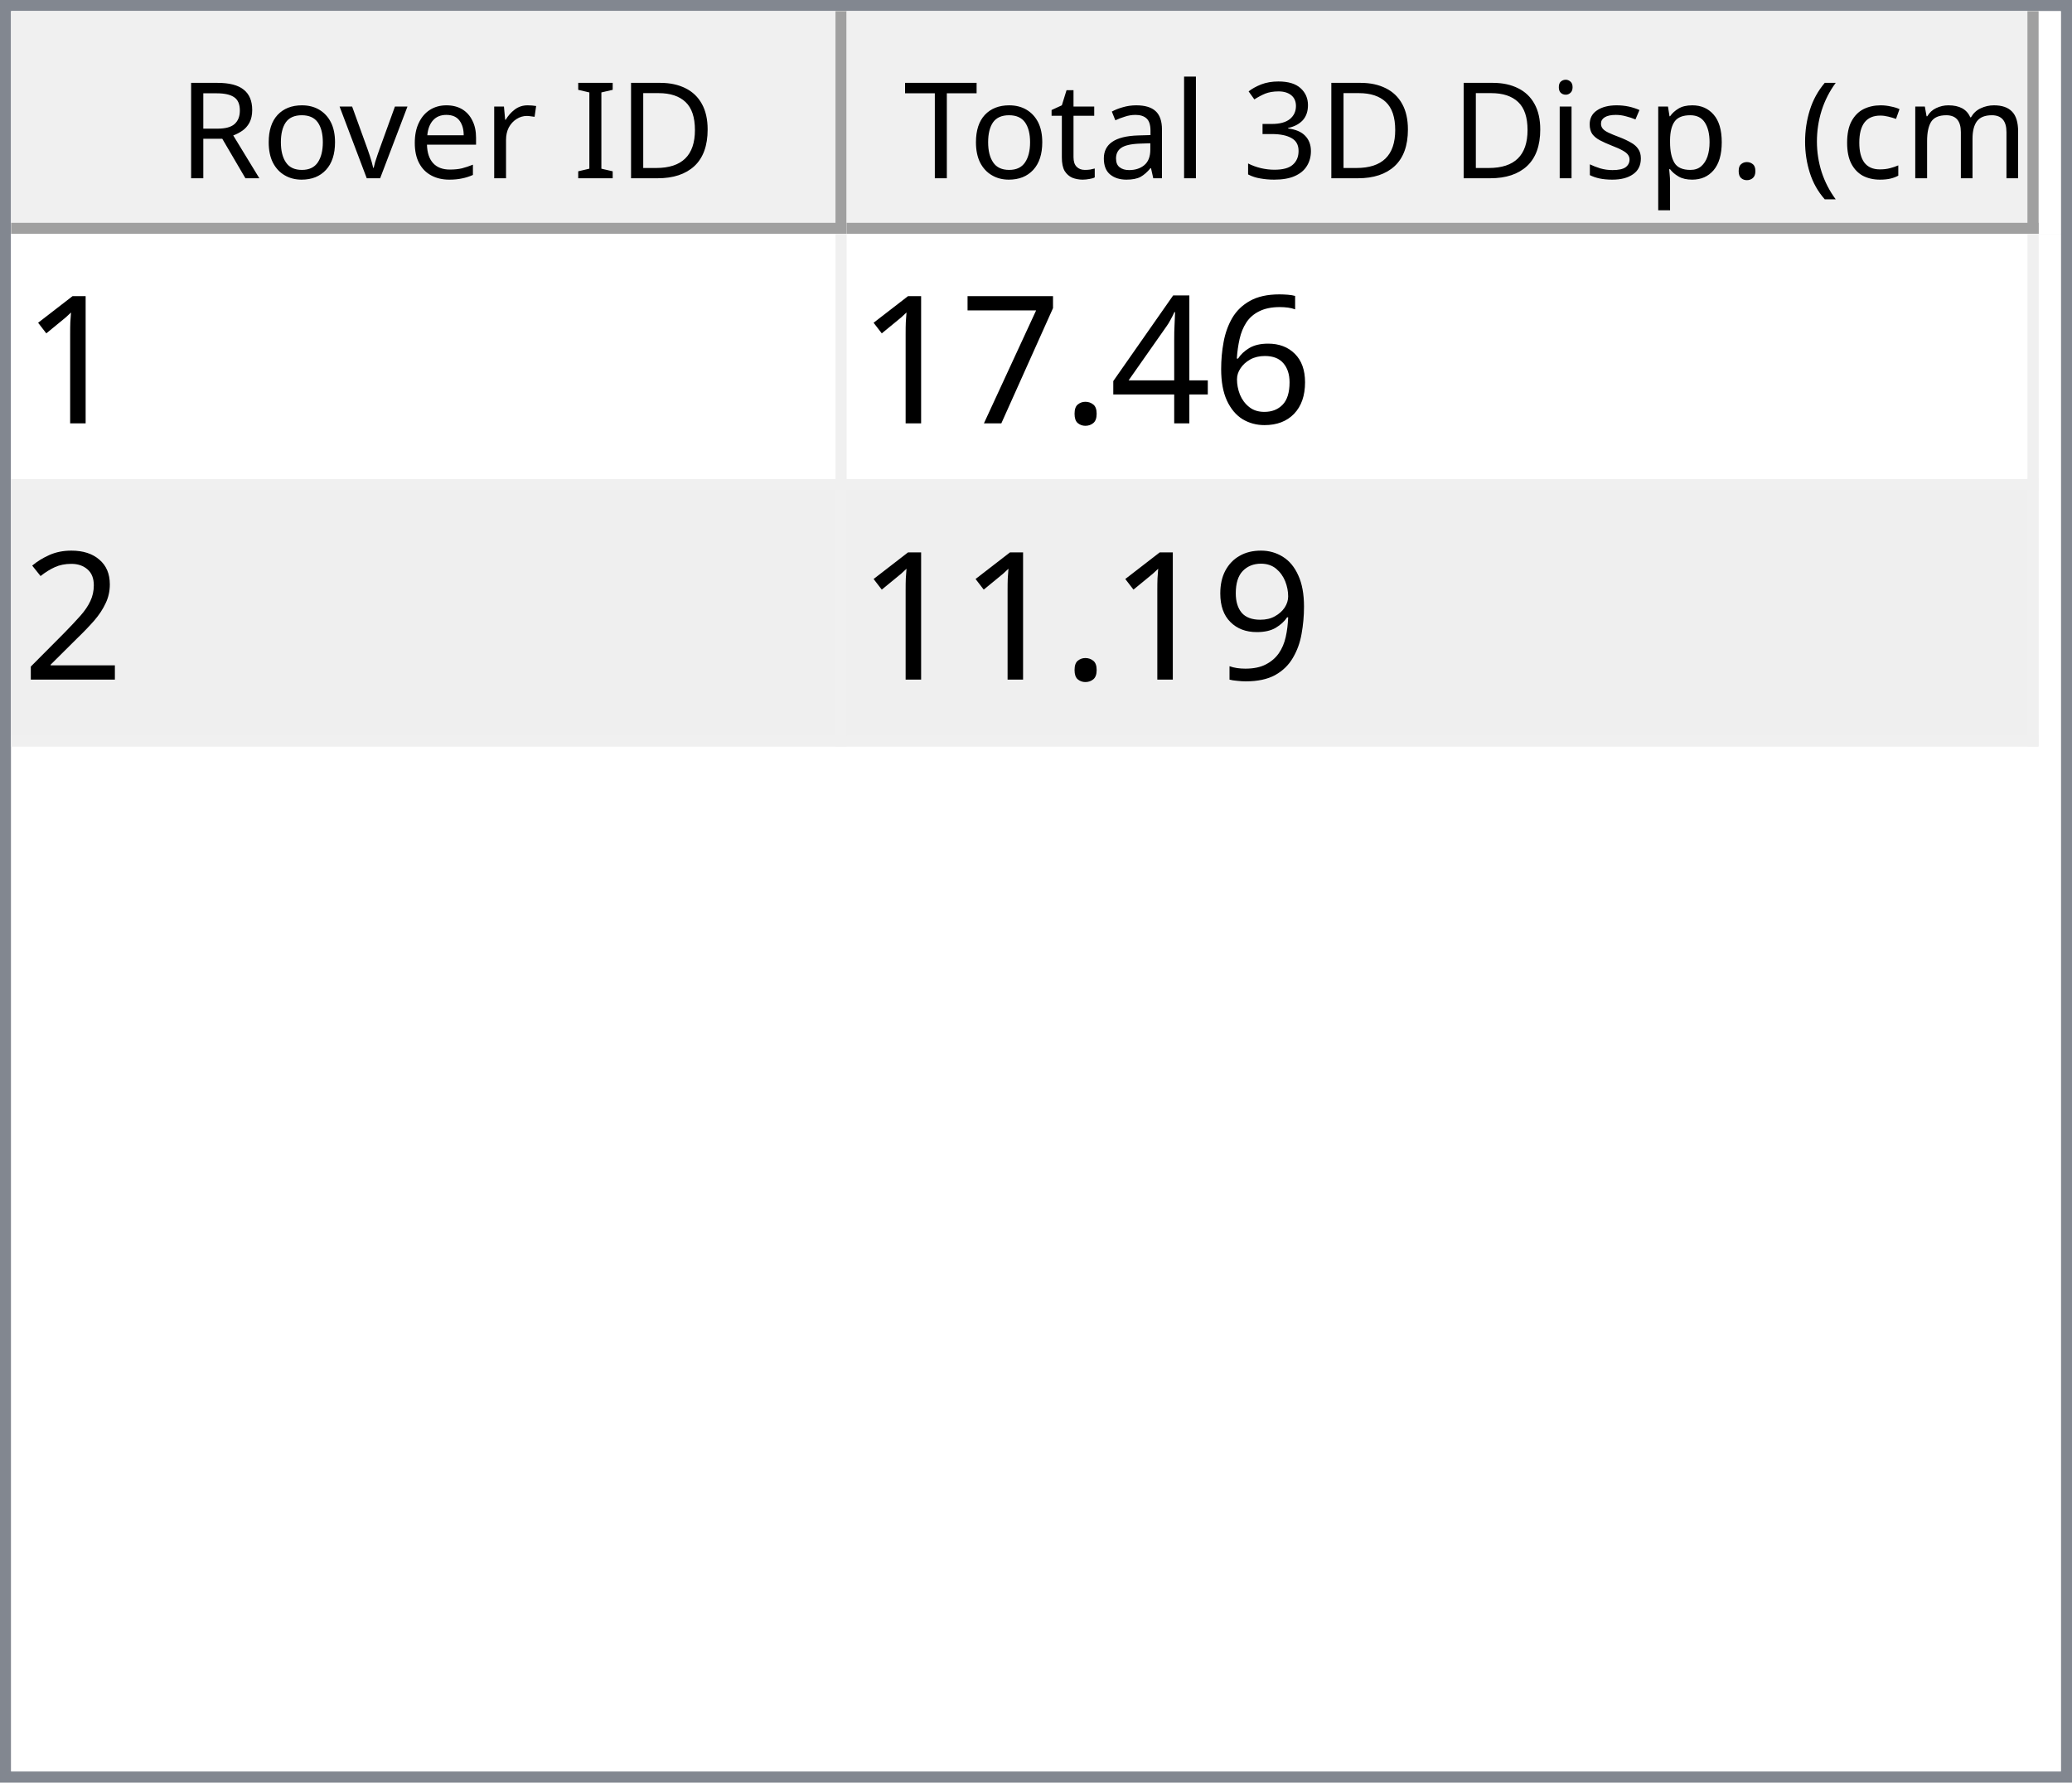
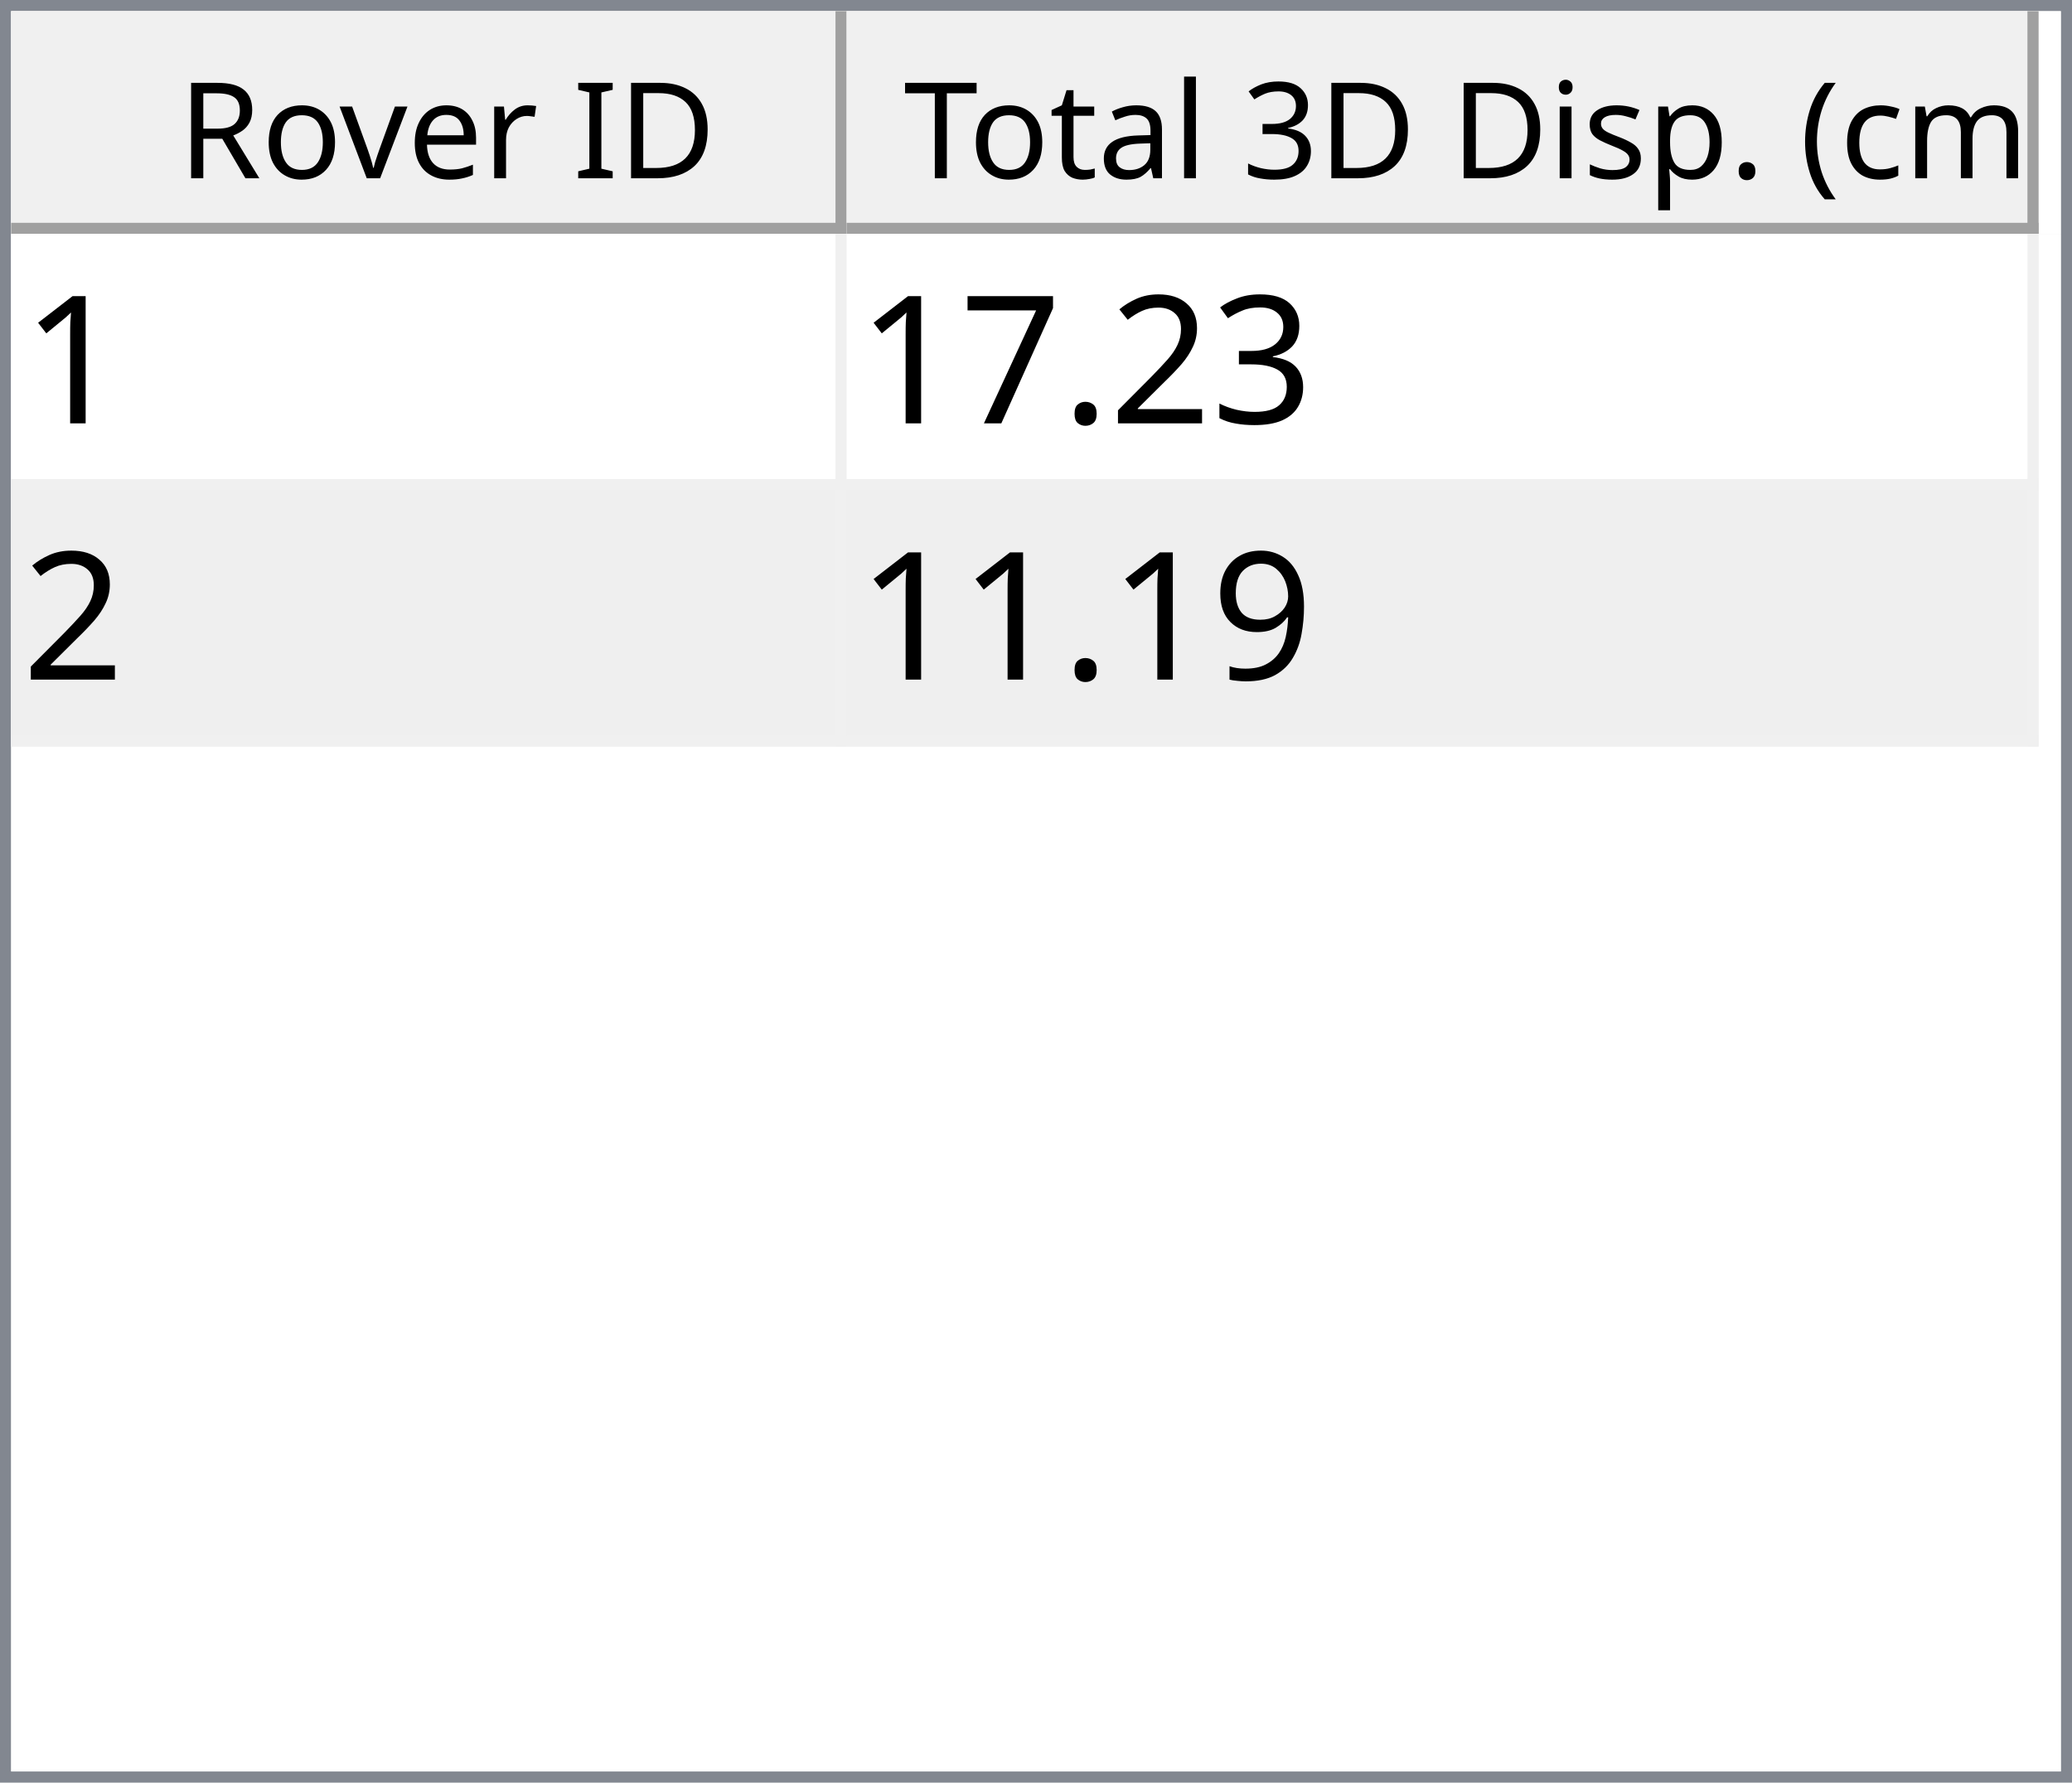
<svg xmlns="http://www.w3.org/2000/svg" style="fill-opacity:1; color-rendering:auto; color-interpolation:auto; text-rendering:auto; stroke:black; stroke-linecap:square; stroke-miterlimit:10; shape-rendering:auto; stroke-opacity:1; fill:black; stroke-dasharray:none; font-weight:normal; stroke-width:1; font-family:'Dialog'; font-style:normal; stroke-linejoin:miter; font-size:12px; stroke-dashoffset:0; image-rendering:auto;" width="186" height="160">
  <defs id="genericDefs" />
  <g>
    <defs id="defs1">
      <clipPath clipPathUnits="userSpaceOnUse" id="clipPath1">
        <path d="M0 0 L186 0 L186 160 L0 160 L0 0 Z" />
      </clipPath>
      <clipPath clipPathUnits="userSpaceOnUse" id="clipPath2">
        <path d="M0 0 L0 160 L186 160 L186 0 Z" />
      </clipPath>
      <clipPath clipPathUnits="userSpaceOnUse" id="clipPath3">
        <path d="M0 0 L0 20 L184 20 L184 0 Z" />
      </clipPath>
      <clipPath clipPathUnits="userSpaceOnUse" id="clipPath4">
        <path d="M0 0 L0 20 L75 20 L75 0 Z" />
      </clipPath>
      <clipPath clipPathUnits="userSpaceOnUse" id="clipPath5">
        <path d="M1 1 L1 19 L74 19 L74 1 Z" />
      </clipPath>
      <clipPath clipPathUnits="userSpaceOnUse" id="clipPath6">
        <path d="M0 0 L0 18 L73 18 L73 0 Z" />
      </clipPath>
      <clipPath clipPathUnits="userSpaceOnUse" id="clipPath7">
        <path d="M-0.5 -0.5 L-0.5 19.5 L74.5 19.5 L74.5 -0.5 Z" />
      </clipPath>
      <clipPath clipPathUnits="userSpaceOnUse" id="clipPath8">
        <path d="M0 0 L0 20 L107 20 L107 0 Z" />
      </clipPath>
      <clipPath clipPathUnits="userSpaceOnUse" id="clipPath9">
        <path d="M1 1 L1 19 L106 19 L106 1 Z" />
      </clipPath>
      <clipPath clipPathUnits="userSpaceOnUse" id="clipPath10">
        <path d="M0 0 L0 18 L105 18 L105 0 Z" />
      </clipPath>
      <clipPath clipPathUnits="userSpaceOnUse" id="clipPath11">
        <path d="M-0.5 -0.5 L-0.5 19.5 L106.5 19.5 L106.5 -0.5 Z" />
      </clipPath>
      <clipPath clipPathUnits="userSpaceOnUse" id="clipPath12">
        <path d="M0 0 L0 138 L184 138 L184 0 Z" />
      </clipPath>
      <clipPath clipPathUnits="userSpaceOnUse" id="clipPath13">
        <path d="M0 0 L0 46 L182 46 L182 0 Z" />
      </clipPath>
      <clipPath clipPathUnits="userSpaceOnUse" id="clipPath14">
        <path d="M-0.5 -0.5 L-0.5 45.5 L181.5 45.5 L181.5 -0.5 Z" />
      </clipPath>
      <clipPath clipPathUnits="userSpaceOnUse" id="clipPath15">
        <path d="M0 0 L0 22 L74 22 L74 0 Z" />
      </clipPath>
      <clipPath clipPathUnits="userSpaceOnUse" id="clipPath16">
        <path d="M0 0 L0 22 L106 22 L106 0 Z" />
      </clipPath>
      <font horiz-adv-x="64.551" id="font1">
        <font-face ascent="107.91" descent="25.098" units-per-em="100" style="font-style:normal; font-family:Segoe UI; font-weight:normal;" />
        <missing-glyph horiz-adv-x="64.551" d="M8.109 0 L8.109 68.266 L56.453 68.266 L56.453 0 L8.109 0 ZM15.328 7.234 L49.219 7.234 L49.219 61.031 L15.328 61.031 L15.328 7.234 Z" />
        <glyph unicode="D" horiz-adv-x="70.117" d="M9.188 0 L9.188 70.016 L28.516 70.016 Q65.531 70.016 65.531 35.891 Q65.531 19.672 55.25 9.836 Q44.969 0 27.734 0 L9.188 0 ZM17.391 62.594 L17.391 7.422 L27.828 7.422 Q41.609 7.422 49.273 14.797 Q56.938 22.172 56.938 35.688 Q56.938 62.594 28.328 62.594 L17.391 62.594 Z" />
        <glyph unicode="I" horiz-adv-x="26.611" d="M17.391 0 L9.188 0 L9.188 70.016 L17.391 70.016 L17.391 0 Z" />
        <glyph unicode=" " horiz-adv-x="27.393" d="" />
        <glyph unicode="r" horiz-adv-x="34.766" d="M34.188 41.891 Q32.078 43.5 28.125 43.5 Q23 43.5 19.555 38.672 Q16.109 33.844 16.109 25.484 L16.109 0 L8.109 0 L8.109 50 L16.109 50 L16.109 39.703 L16.312 39.703 Q18.016 44.969 21.531 47.922 Q25.047 50.875 29.391 50.875 Q32.516 50.875 34.188 50.203 L34.188 41.891 Z" />
        <glyph unicode="e" horiz-adv-x="52.295" d="M48.297 23 L12.984 23 Q13.188 14.656 17.484 10.109 Q21.781 5.562 29.297 5.562 Q37.75 5.562 44.828 11.141 L44.828 3.609 Q38.234 -1.172 27.391 -1.172 Q16.797 -1.172 10.742 5.641 Q4.688 12.453 4.688 24.812 Q4.688 36.469 11.305 43.82 Q17.922 51.172 27.734 51.172 Q37.547 51.172 42.922 44.828 Q48.297 38.484 48.297 27.203 L48.297 23 ZM40.094 29.781 Q40.047 36.719 36.75 40.578 Q33.453 44.438 27.594 44.438 Q21.922 44.438 17.969 40.383 Q14.016 36.328 13.094 29.781 L40.094 29.781 Z" />
        <glyph unicode="v" horiz-adv-x="47.9" d="M47.406 50 L27.484 0 L19.625 0 L0.688 50 L9.469 50 L22.172 13.672 Q23.578 9.672 23.922 6.688 L24.125 6.688 Q24.609 10.453 25.688 13.484 L38.969 50 L47.406 50 Z" />
        <glyph unicode="o" horiz-adv-x="58.594" d="M29 -1.172 Q17.922 -1.172 11.305 5.836 Q4.688 12.844 4.688 24.422 Q4.688 37.016 11.57 44.094 Q18.453 51.172 30.172 51.172 Q41.359 51.172 47.633 44.289 Q53.906 37.406 53.906 25.203 Q53.906 13.234 47.141 6.031 Q40.375 -1.172 29 -1.172 ZM29.594 44.438 Q21.875 44.438 17.383 39.188 Q12.891 33.938 12.891 24.703 Q12.891 15.828 17.43 10.695 Q21.969 5.562 29.594 5.562 Q37.359 5.562 41.531 10.594 Q45.703 15.625 45.703 24.906 Q45.703 34.281 41.531 39.359 Q37.359 44.438 29.594 44.438 Z" />
        <glyph unicode="R" horiz-adv-x="59.814" d="M59.375 0 L49.609 0 L37.891 19.625 Q36.281 22.359 34.766 24.289 Q33.25 26.219 31.664 27.438 Q30.078 28.656 28.25 29.219 Q26.422 29.781 24.125 29.781 L17.391 29.781 L17.391 0 L9.188 0 L9.188 70.016 L30.078 70.016 Q34.672 70.016 38.555 68.867 Q42.438 67.719 45.289 65.375 Q48.141 63.031 49.758 59.547 Q51.375 56.062 51.375 51.375 Q51.375 47.703 50.273 44.656 Q49.172 41.609 47.148 39.211 Q45.125 36.812 42.266 35.133 Q39.406 33.453 35.844 32.516 L35.844 32.328 Q37.594 31.547 38.891 30.547 Q40.188 29.547 41.359 28.18 Q42.531 26.812 43.68 25.078 Q44.828 23.344 46.234 21.047 L59.375 0 ZM17.391 62.594 L17.391 37.203 L28.516 37.203 Q31.594 37.203 34.203 38.133 Q36.812 39.062 38.719 40.797 Q40.625 42.531 41.703 45.047 Q42.781 47.562 42.781 50.688 Q42.781 56.297 39.141 59.445 Q35.5 62.594 28.609 62.594 L17.391 62.594 Z" />
        <glyph unicode=")" horiz-adv-x="30.176" d="M8.297 -15.922 L1.172 -15.922 Q16.406 2.344 16.406 26.812 Q16.406 51.469 1.078 70.016 L8.297 70.016 Q23.531 52.156 23.531 26.703 Q23.531 1.375 8.297 -15.922 Z" />
        <glyph unicode="m" horiz-adv-x="86.133" d="M79.109 0 L71.094 0 L71.094 28.719 Q71.094 37.016 68.531 40.727 Q65.969 44.438 59.906 44.438 Q54.781 44.438 51.195 39.75 Q47.609 35.062 47.609 28.516 L47.609 0 L39.594 0 L39.594 29.688 Q39.594 44.438 28.219 44.438 Q22.953 44.438 19.531 40.016 Q16.109 35.594 16.109 28.516 L16.109 0 L8.109 0 L8.109 50 L16.109 50 L16.109 42.094 L16.312 42.094 Q21.625 51.172 31.844 51.172 Q36.969 51.172 40.773 48.312 Q44.578 45.453 46 40.828 Q51.562 51.172 62.594 51.172 Q79.109 51.172 79.109 30.812 L79.109 0 Z" />
        <glyph unicode="c" horiz-adv-x="46.191" d="M42.188 2.297 Q36.422 -1.172 28.516 -1.172 Q17.828 -1.172 11.258 5.789 Q4.688 12.75 4.688 23.828 Q4.688 36.188 11.766 43.68 Q18.844 51.172 30.672 51.172 Q37.25 51.172 42.281 48.734 L42.281 40.531 Q36.719 44.438 30.375 44.438 Q22.703 44.438 17.797 38.945 Q12.891 33.453 12.891 24.516 Q12.891 15.719 17.508 10.641 Q22.125 5.562 29.891 5.562 Q36.422 5.562 42.188 9.906 L42.188 2.297 Z" />
        <glyph unicode="(" horiz-adv-x="30.176" d="M29.109 -15.922 L21.969 -15.922 Q6.844 1.375 6.844 26.703 Q6.844 52.156 21.969 70.016 L29.203 70.016 Q13.875 51.469 13.875 26.812 Q13.875 2.344 29.109 -15.922 Z" />
        <glyph unicode="." horiz-adv-x="21.68" d="M10.891 -1.078 Q8.641 -1.078 7.055 0.539 Q5.469 2.156 5.469 4.391 Q5.469 6.641 7.055 8.273 Q8.641 9.906 10.891 9.906 Q13.188 9.906 14.797 8.273 Q16.406 6.641 16.406 4.391 Q16.406 2.156 14.797 0.539 Q13.188 -1.078 10.891 -1.078 Z" />
        <glyph unicode="p" horiz-adv-x="58.789" d="M16.312 7.234 L16.109 7.234 L16.109 -23 L8.109 -23 L8.109 50 L16.109 50 L16.109 41.219 L16.312 41.219 Q22.219 51.172 33.594 51.172 Q43.266 51.172 48.688 44.461 Q54.109 37.75 54.109 26.469 Q54.109 13.922 48 6.375 Q41.891 -1.172 31.297 -1.172 Q21.578 -1.172 16.312 7.234 ZM16.109 27.391 L16.109 20.406 Q16.109 14.203 20.141 9.883 Q24.172 5.562 30.375 5.562 Q37.641 5.562 41.773 11.133 Q45.906 16.703 45.906 26.609 Q45.906 34.969 42.047 39.703 Q38.188 44.438 31.594 44.438 Q24.609 44.438 20.359 39.578 Q16.109 34.719 16.109 27.391 Z" />
        <glyph unicode="s" horiz-adv-x="42.432" d="M5.078 1.812 L5.078 10.406 Q11.625 5.562 19.484 5.562 Q30.031 5.562 30.031 12.594 Q30.031 14.594 29.125 15.992 Q28.219 17.391 26.68 18.461 Q25.141 19.531 23.07 20.383 Q21 21.234 18.609 22.172 Q15.281 23.484 12.766 24.828 Q10.25 26.172 8.57 27.859 Q6.891 29.547 6.031 31.695 Q5.172 33.844 5.172 36.719 Q5.172 40.234 6.789 42.945 Q8.406 45.656 11.086 47.484 Q13.766 49.312 17.211 50.242 Q20.656 51.172 24.312 51.172 Q30.812 51.172 35.938 48.922 L35.938 40.828 Q30.422 44.438 23.25 44.438 Q21 44.438 19.195 43.922 Q17.391 43.406 16.094 42.477 Q14.797 41.547 14.086 40.258 Q13.375 38.969 13.375 37.406 Q13.375 35.453 14.086 34.133 Q14.797 32.812 16.164 31.789 Q17.531 30.766 19.484 29.938 Q21.438 29.109 23.922 28.125 Q27.25 26.859 29.883 25.516 Q32.516 24.172 34.375 22.484 Q36.234 20.797 37.234 18.602 Q38.234 16.406 38.234 13.375 Q38.234 9.672 36.602 6.938 Q34.969 4.203 32.234 2.398 Q29.5 0.594 25.93 -0.289 Q22.359 -1.172 18.453 -1.172 Q10.75 -1.172 5.078 1.812 Z" />
        <glyph unicode="i" horiz-adv-x="24.219" d="M12.203 62.703 Q10.062 62.703 8.547 64.164 Q7.031 65.625 7.031 67.875 Q7.031 70.125 8.547 71.609 Q10.062 73.094 12.203 73.094 Q14.406 73.094 15.945 71.609 Q17.484 70.125 17.484 67.875 Q17.484 65.719 15.945 64.211 Q14.406 62.703 12.203 62.703 ZM16.109 0 L8.109 0 L8.109 50 L16.109 50 L16.109 0 Z" />
        <glyph unicode="3" horiz-adv-x="53.906" d="M46.531 19.828 Q46.531 15.094 44.75 11.211 Q42.969 7.328 39.719 4.57 Q36.469 1.812 31.93 0.297 Q27.391 -1.219 21.922 -1.219 Q11.922 -1.219 6 2.594 L6 11.188 Q13.094 5.609 22.219 5.609 Q25.875 5.609 28.828 6.539 Q31.781 7.469 33.906 9.227 Q36.031 10.984 37.18 13.477 Q38.328 15.969 38.328 19.094 Q38.328 32.812 18.797 32.812 L12.984 32.812 L12.984 39.594 L18.5 39.594 Q35.797 39.594 35.797 52.484 Q35.797 64.406 22.609 64.406 Q15.188 64.406 8.688 59.422 L8.688 67.188 Q15.375 71.188 24.609 71.188 Q29 71.188 32.57 69.969 Q36.141 68.75 38.68 66.555 Q41.219 64.359 42.609 61.281 Q44 58.203 44 54.5 Q44 40.672 30.031 36.719 L30.031 36.531 Q33.594 36.141 36.625 34.797 Q39.656 33.453 41.852 31.305 Q44.047 29.156 45.289 26.25 Q46.531 23.344 46.531 19.828 Z" />
        <glyph unicode="l" horiz-adv-x="24.219" d="M16.109 0 L8.109 0 L8.109 74.031 L16.109 74.031 L16.109 0 Z" />
        <glyph unicode="a" horiz-adv-x="50.879" d="M43.891 0 L35.891 0 L35.891 7.812 L35.688 7.812 Q30.469 -1.172 20.312 -1.172 Q12.844 -1.172 8.617 2.781 Q4.391 6.734 4.391 13.281 Q4.391 27.297 20.906 29.594 L35.891 31.688 Q35.891 44.438 25.594 44.438 Q16.547 44.438 9.281 38.281 L9.281 46.484 Q16.656 51.172 26.266 51.172 Q43.891 51.172 43.891 32.516 L43.891 0 ZM35.891 25.297 L23.828 23.641 Q18.266 22.859 15.43 20.875 Q12.594 18.891 12.594 13.875 Q12.594 10.203 15.211 7.883 Q17.828 5.562 22.172 5.562 Q28.125 5.562 32.008 9.742 Q35.891 13.922 35.891 20.312 L35.891 25.297 Z" />
        <glyph unicode="t" horiz-adv-x="33.887" d="M31.297 0.484 Q28.469 -1.078 23.828 -1.078 Q10.688 -1.078 10.688 13.578 L10.688 43.172 L2.094 43.172 L2.094 50 L10.688 50 L10.688 62.203 L18.703 64.797 L18.703 50 L31.297 50 L31.297 43.172 L18.703 43.172 L18.703 14.984 Q18.703 9.969 20.414 7.82 Q22.125 5.672 26.078 5.672 Q29.109 5.672 31.297 7.328 L31.297 0.484 Z" />
        <glyph unicode="T" horiz-adv-x="52.393" d="M50.594 62.594 L30.375 62.594 L30.375 0 L22.172 0 L22.172 62.594 L2 62.594 L2 70.016 L50.594 70.016 L50.594 62.594 Z" />
      </font>
      <font horiz-adv-x="75.0" id="font2">
        <font-face ascent="100.537" descent="21.973" units-per-em="100" style="font-style:normal; font-family:sans-serif; font-weight:normal;" />
        <missing-glyph horiz-adv-x="75.0" d="M12.5 0 L12.5 62.5 L62.5 62.5 L62.5 0 L12.5 0 ZM14.062 1.562 L60.938 1.562 L60.938 60.938 L14.062 60.938 L14.062 1.562 Z" />
        <glyph unicode="1" horiz-adv-x="55.615" d="M37.25 0 L28.469 0 L28.469 56 Q25.297 52.984 20.141 49.953 Q14.984 46.922 10.891 45.406 L10.891 53.906 Q18.266 57.375 23.781 62.305 Q29.297 67.234 31.594 71.875 L37.25 71.875 L37.25 0 Z" />
-         <glyph unicode="6" horiz-adv-x="55.615" d="M49.75 54.047 L41.016 53.375 Q39.844 58.547 37.703 60.891 Q34.125 64.656 28.906 64.656 Q24.703 64.656 21.531 62.312 Q17.391 59.281 14.992 53.469 Q12.594 47.656 12.5 36.922 Q15.672 41.75 20.266 44.094 Q24.859 46.438 29.891 46.438 Q38.672 46.438 44.852 39.969 Q51.031 33.5 51.031 23.25 Q51.031 16.5 48.125 10.719 Q45.219 4.938 40.141 1.859 Q35.062 -1.219 28.609 -1.219 Q17.625 -1.219 10.695 6.859 Q3.766 14.938 3.766 33.5 Q3.766 54.25 11.422 63.672 Q18.109 71.875 29.438 71.875 Q37.891 71.875 43.289 67.141 Q48.688 62.406 49.75 54.047 ZM13.875 23.188 Q13.875 18.656 15.797 14.508 Q17.719 10.359 21.188 8.18 Q24.656 6 28.469 6 Q34.031 6 38.039 10.492 Q42.047 14.984 42.047 22.703 Q42.047 30.125 38.086 34.398 Q34.125 38.672 28.125 38.672 Q22.172 38.672 18.023 34.398 Q13.875 30.125 13.875 23.188 Z" />
-         <glyph unicode="4" horiz-adv-x="55.615" d="M32.328 0 L32.328 17.141 L1.266 17.141 L1.266 25.203 L33.938 71.578 L41.109 71.578 L41.109 25.203 L50.781 25.203 L50.781 17.141 L41.109 17.141 L41.109 0 L32.328 0 ZM32.328 25.203 L32.328 57.469 L9.906 25.203 L32.328 25.203 Z" />
+         <glyph unicode="3" horiz-adv-x="55.615" d="M4.203 18.891 L12.984 20.062 Q14.5 12.594 18.141 9.297 Q21.781 6 27 6 Q33.203 6 37.477 10.297 Q41.75 14.594 41.75 20.953 Q41.75 27 37.797 30.93 Q33.844 34.859 27.734 34.859 Q25.25 34.859 21.531 33.891 L22.516 41.609 Q23.391 41.5 23.922 41.5 Q29.547 41.5 34.039 44.43 Q38.531 47.359 38.531 53.469 Q38.531 58.297 35.258 61.477 Q31.984 64.656 26.812 64.656 Q21.688 64.656 18.266 61.43 Q14.844 58.203 13.875 51.766 L5.078 53.328 Q6.688 62.156 12.398 67.016 Q18.109 71.875 26.609 71.875 Q32.469 71.875 37.398 69.359 Q42.328 66.844 44.945 62.5 Q47.562 58.156 47.562 53.266 Q47.562 48.641 45.07 44.828 Q42.578 41.016 37.703 38.766 Q44.047 37.312 47.562 32.695 Q51.078 28.078 51.078 21.141 Q51.078 11.766 44.242 5.25 Q37.406 -1.266 26.953 -1.266 Q17.531 -1.266 11.305 4.352 Q5.078 9.969 4.203 18.891 Z" />
+         <glyph unicode="2" horiz-adv-x="55.615" d="M50.344 8.453 L50.344 0 L3.031 0 Q2.938 3.172 4.047 6.109 Q5.859 10.938 9.836 15.625 Q13.812 20.312 21.344 26.469 Q33.016 36.031 37.117 41.625 Q41.219 47.219 41.219 52.203 Q41.219 57.422 37.477 61.008 Q33.734 64.594 27.734 64.594 Q21.391 64.594 17.578 60.789 Q13.766 56.984 13.719 50.25 L4.688 51.172 Q5.609 61.281 11.664 66.578 Q17.719 71.875 27.938 71.875 Q38.234 71.875 44.242 66.164 Q50.25 60.453 50.25 52 Q50.25 47.703 48.492 43.555 Q46.734 39.406 42.656 34.812 Q38.578 30.219 29.109 22.219 Q21.188 15.578 18.945 13.211 Q16.703 10.844 15.234 8.453 L50.344 8.453 Z" />
        <glyph unicode="." horiz-adv-x="27.783" d="M9.078 0 L9.078 10.016 L19.094 10.016 L19.094 0 L9.078 0 Z" />
        <glyph unicode="7" horiz-adv-x="55.615" d="M4.734 62.203 L4.734 70.656 L51.078 70.656 L51.078 63.812 Q44.234 56.547 37.523 44.484 Q30.812 32.422 27.156 19.672 Q24.516 10.688 23.781 0 L14.75 0 Q14.891 8.453 18.062 20.414 Q21.234 32.375 27.172 43.484 Q33.109 54.594 39.797 62.203 L4.734 62.203 Z" />
-         <glyph unicode="2" horiz-adv-x="55.615" d="M50.344 8.453 L50.344 0 L3.031 0 Q2.938 3.172 4.047 6.109 Q5.859 10.938 9.836 15.625 Q13.812 20.312 21.344 26.469 Q33.016 36.031 37.117 41.625 Q41.219 47.219 41.219 52.203 Q41.219 57.422 37.477 61.008 Q33.734 64.594 27.734 64.594 Q21.391 64.594 17.578 60.789 Q13.766 56.984 13.719 50.25 L4.688 51.172 Q5.609 61.281 11.664 66.578 Q17.719 71.875 27.938 71.875 Q38.234 71.875 44.242 66.164 Q50.25 60.453 50.25 52 Q50.25 47.703 48.492 43.555 Q46.734 39.406 42.656 34.812 Q38.578 30.219 29.109 22.219 Q21.188 15.578 18.945 13.211 Q16.703 10.844 15.234 8.453 L50.344 8.453 Z" />
        <glyph unicode="9" horiz-adv-x="55.615" d="M5.469 16.547 L13.922 17.328 Q14.984 11.375 18.016 8.688 Q21.047 6 25.781 6 Q29.828 6 32.883 7.859 Q35.938 9.719 37.891 12.82 Q39.844 15.922 41.164 21.195 Q42.484 26.469 42.484 31.938 Q42.484 32.516 42.438 33.688 Q39.797 29.5 35.234 26.883 Q30.672 24.266 25.344 24.266 Q16.453 24.266 10.305 30.711 Q4.156 37.156 4.156 47.703 Q4.156 58.594 10.578 65.234 Q17 71.875 26.656 71.875 Q33.641 71.875 39.43 68.117 Q45.219 64.359 48.219 57.398 Q51.219 50.438 51.219 37.25 Q51.219 23.531 48.242 15.406 Q45.266 7.281 39.383 3.031 Q33.5 -1.219 25.594 -1.219 Q17.188 -1.219 11.867 3.445 Q6.547 8.109 5.469 16.547 ZM41.453 48.141 Q41.453 55.719 37.43 60.156 Q33.406 64.594 27.734 64.594 Q21.875 64.594 17.531 59.812 Q13.188 55.031 13.188 47.406 Q13.188 40.578 17.312 36.305 Q21.438 32.031 27.484 32.031 Q33.594 32.031 37.523 36.305 Q41.453 40.578 41.453 48.141 Z" />
      </font>
    </defs>
    <g style="fill:white; stroke:white;">
      <rect x="0" y="0" width="186" style="clip-path:url(#clipPath1); stroke:none;" height="160" />
    </g>
    <g style="fill:white; text-rendering:optimizeSpeed; color-rendering:optimizeSpeed; image-rendering:optimizeSpeed; shape-rendering:crispEdges; stroke:white; color-interpolation:sRGB;">
      <rect x="0" width="186" height="160" y="0" style="stroke:none;" />
      <path style="stroke:none;" d="M0 160 L186 160 L186 0 L0 0 Z" />
    </g>
    <g style="fill:rgb(240,240,240); font-family:'Segoe UI'; stroke:rgb(240,240,240);">
      <rect x="0" y="0" width="186" style="clip-path:url(#clipPath2); stroke:none;" height="160" />
    </g>
    <g style="fill:rgb(130,135,144); font-family:'Segoe UI'; stroke:rgb(130,135,144);">
      <path d="M0 0 L186 0 L186 160 L0 160 L0 0 ZM1 1 L185 1 L185 159 L1 159 L1 1 Z" style="fill-rule:evenodd; clip-path:url(#clipPath2); stroke:none;" />
    </g>
    <g style="fill:white; font-family:'Segoe UI'; stroke:white;" transform="translate(1,1)">
      <rect x="0" y="0" width="184" style="clip-path:url(#clipPath3); stroke:none;" height="20" />
    </g>
    <g style="fill:rgb(240,240,240); font-family:'Segoe UI'; stroke:rgb(240,240,240);" transform="translate(1,1)">
      <rect x="0" y="0" width="75" style="clip-path:url(#clipPath4); stroke:none;" height="20" />
    </g>
    <g style="font-family:'Segoe UI';" transform="translate(2,2)">
      <text x="14" xml:space="preserve" y="14" style="clip-path:url(#clipPath6); stroke:none;">Rover ID</text>
    </g>
    <g style="fill:rgb(160,160,160); font-family:'Segoe UI'; stroke:rgb(160,160,160); stroke-linejoin:bevel;" transform="translate(1.5,1.5)">
      <line x1="74" x2="74" y1="0" style="fill:none; clip-path:url(#clipPath7);" y2="19" />
    </g>
    <g style="fill:rgb(160,160,160); font-family:'Segoe UI'; stroke:rgb(160,160,160); stroke-linejoin:bevel;" transform="matrix(1,0,0,1,1,1) translate(0.5,0.5)">
      <line x1="0" x2="74" y1="19" style="fill:none; clip-path:url(#clipPath7);" y2="19" />
    </g>
    <g style="fill:rgb(240,240,240); font-family:'Segoe UI'; stroke:rgb(240,240,240);" transform="translate(76,1)">
      <rect x="0" y="0" width="107" style="clip-path:url(#clipPath8); stroke:none;" height="20" />
    </g>
    <g style="font-family:'Segoe UI';" transform="translate(77,2)">
      <text x="1" xml:space="preserve" y="14" style="clip-path:url(#clipPath10); stroke:none;"> Total 3D Disp. (cm)</text>
    </g>
    <g style="fill:rgb(160,160,160); font-family:'Segoe UI'; stroke:rgb(160,160,160); stroke-linejoin:bevel;" transform="translate(76.5,1.5)">
      <line x1="106" x2="106" y1="0" style="fill:none; clip-path:url(#clipPath11);" y2="19" />
    </g>
    <g style="fill:rgb(160,160,160); font-family:'Segoe UI'; stroke:rgb(160,160,160); stroke-linejoin:bevel;" transform="matrix(1,0,0,1,76,1) translate(0.5,0.5)">
      <line x1="0" x2="106" y1="19" style="fill:none; clip-path:url(#clipPath11);" y2="19" />
    </g>
    <g style="fill:white; font-family:'Segoe UI'; stroke:white;" transform="translate(1,21)">
      <rect x="0" y="0" width="184" style="clip-path:url(#clipPath12); stroke:none;" height="138" />
    </g>
    <g style="fill:rgb(240,240,240); font-size:16px; font-family:sans-serif; stroke:rgb(240,240,240);" transform="translate(1,21)">
      <rect x="0" y="0" width="182" style="clip-path:url(#clipPath13); stroke:none;" height="46" />
      <line transform="translate(0.5,0.5)" x1="0" x2="181" y1="22" style="clip-path:url(#clipPath14); fill:none; stroke-linejoin:bevel;" y2="22" />
    </g>
    <g transform="matrix(1,0,0,1,1,21) translate(0.5,0.5)" style="fill:rgb(240,240,240); font-size:16px; font-family:sans-serif; stroke:rgb(240,240,240); stroke-linejoin:bevel;">
      <line x1="0" x2="181" y1="45" style="fill:none; clip-path:url(#clipPath14);" y2="45" />
    </g>
    <g transform="matrix(1,0,0,1,1,21) translate(0.5,0.5)" style="fill:rgb(240,240,240); font-size:16px; font-family:sans-serif; stroke:rgb(240,240,240); stroke-linejoin:bevel;">
      <line x1="74" x2="74" y1="0" style="fill:none; clip-path:url(#clipPath14);" y2="45" />
    </g>
    <g transform="matrix(1,0,0,1,1,21) translate(0.5,0.5)" style="fill:rgb(240,240,240); font-size:16px; font-family:sans-serif; stroke:rgb(240,240,240); stroke-linejoin:bevel;">
      <line x1="181" x2="181" y1="0" style="fill:none; clip-path:url(#clipPath14);" y2="45" />
    </g>
    <g style="fill:white; font-size:16px; font-family:sans-serif; stroke:white;" transform="matrix(1,0,0,1,1,21)">
      <rect x="0" y="0" width="74" style="clip-path:url(#clipPath15); stroke:none;" height="22" />
      <text x="1" y="17" style="fill:black; clip-path:url(#clipPath15); stroke:none;" xml:space="preserve">1</text>
    </g>
    <g style="fill:white; font-size:16px; font-family:sans-serif; stroke:white;" transform="matrix(1,0,0,1,1,21) translate(75,0)">
      <rect x="0" y="0" width="106" style="clip-path:url(#clipPath16); stroke:none;" height="22" />
-       <text x="1" y="17" style="fill:black; clip-path:url(#clipPath16); stroke:none;" xml:space="preserve">17.46</text>
+       <text x="1" y="17" style="fill:black; clip-path:url(#clipPath16); stroke:none;" xml:space="preserve">17.23</text>
    </g>
    <g style="fill:rgb(239,239,239); font-size:16px; font-family:sans-serif; stroke:rgb(239,239,239);" transform="matrix(1,0,0,1,1,21) translate(0,23)">
      <rect x="0" y="0" width="74" style="clip-path:url(#clipPath15); stroke:none;" height="22" />
      <text x="1" y="17" style="fill:black; clip-path:url(#clipPath15); stroke:none;" xml:space="preserve">2</text>
    </g>
    <g style="fill:rgb(239,239,239); font-size:16px; font-family:sans-serif; stroke:rgb(239,239,239);" transform="matrix(1,0,0,1,1,21) translate(75,23)">
      <rect x="0" y="0" width="106" style="clip-path:url(#clipPath16); stroke:none;" height="22" />
      <text x="1" y="17" style="fill:black; clip-path:url(#clipPath16); stroke:none;" xml:space="preserve">11.19</text>
    </g>
  </g>
</svg>
